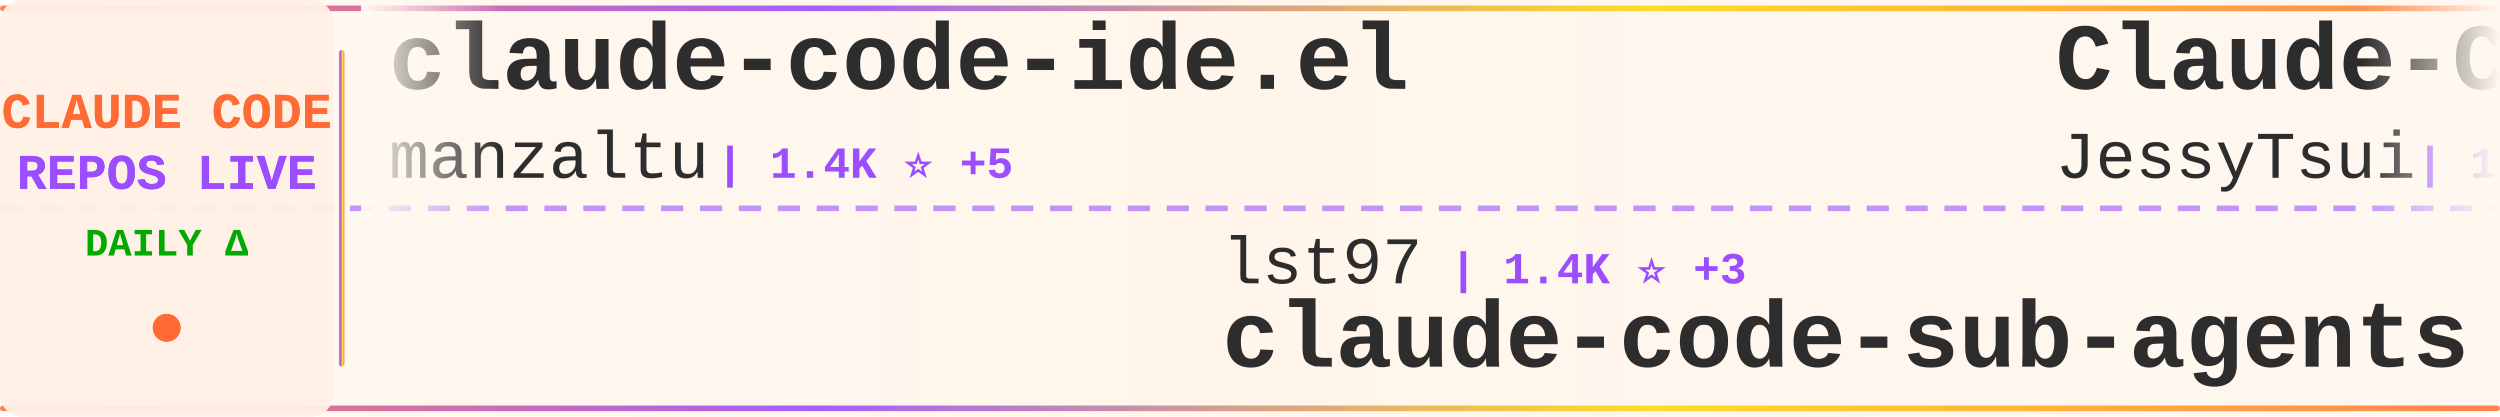
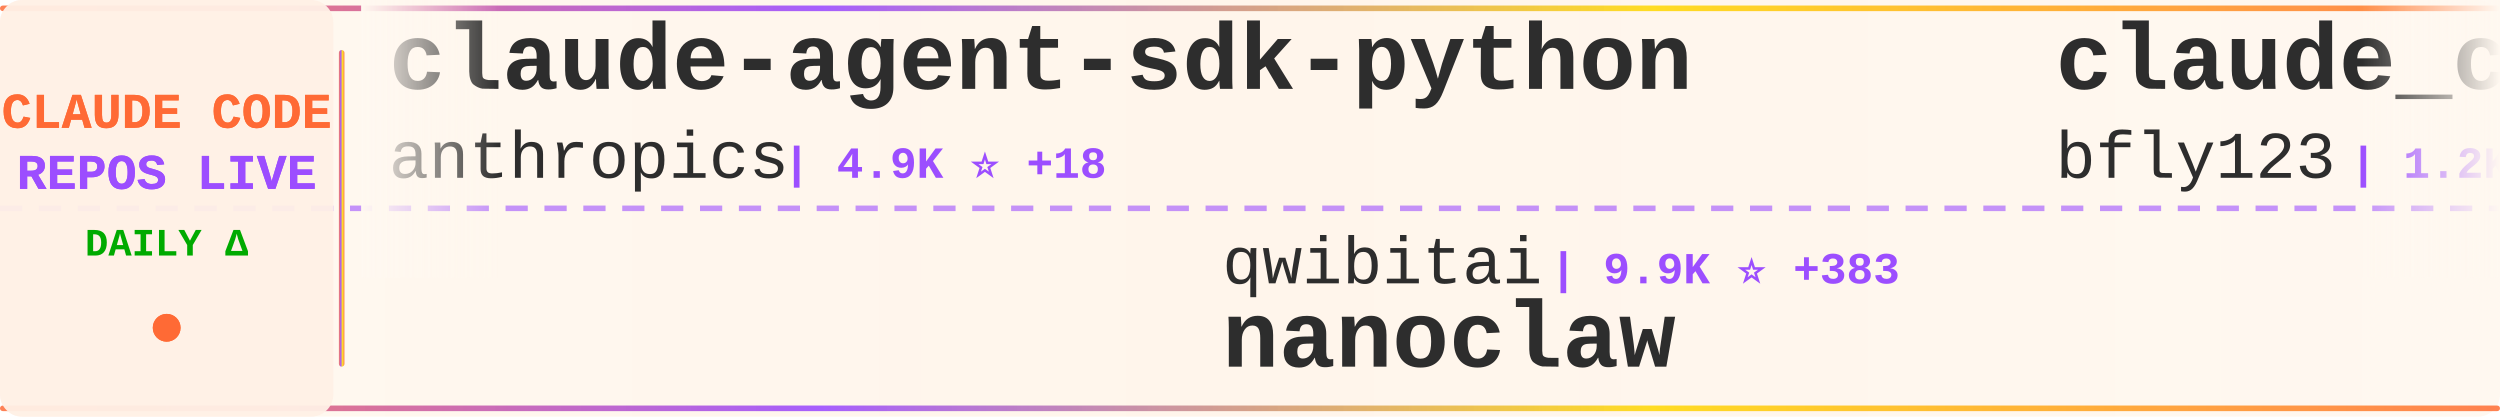
<svg xmlns="http://www.w3.org/2000/svg" width="900" height="150">
  <defs>
    <linearGradient id="tickerBg" x1="0%" y1="0%" x2="100%" y2="0%">
      <stop offset="0%" style="stop-color:#fff8f0;stop-opacity:0.98" />
      <stop offset="50%" style="stop-color:#fff5eb;stop-opacity:1" />
      <stop offset="100%" style="stop-color:#fff8f0;stop-opacity:0.98" />
    </linearGradient>
    <linearGradient id="borderGrad" x1="0%" y1="0%" x2="100%" y2="0%">
      <stop offset="0%" style="stop-color:#FF6B35;stop-opacity:0.85">
        <animate attributeName="stop-opacity" values="0.85;1;0.85" dur="2s" repeatCount="indefinite" />
      </stop>
      <stop offset="33%" style="stop-color:#9C4EFF;stop-opacity:0.9">
        <animate attributeName="stop-opacity" values="0.9;1;0.9" dur="2.2s" repeatCount="indefinite" />
      </stop>
      <stop offset="66%" style="stop-color:#FFD700;stop-opacity:0.85">
        <animate attributeName="stop-opacity" values="0.85;1;0.85" dur="1.8s" repeatCount="indefinite" />
      </stop>
      <stop offset="100%" style="stop-color:#FF6B35;stop-opacity:0.85">
        <animate attributeName="stop-opacity" values="0.85;1;0.85" dur="2s" repeatCount="indefinite" />
      </stop>
    </linearGradient>
    <filter id="textGlow">
      <feGaussianBlur stdDeviation="0.15" result="coloredBlur" />
      <feMerge>
        <feMergeNode in="coloredBlur" />
        <feMergeNode in="SourceGraphic" />
      </feMerge>
    </filter>
    <filter id="metricGlow">
      <feGaussianBlur stdDeviation="0.2" result="coloredBlur" />
      <feMerge>
        <feMergeNode in="coloredBlur" />
        <feMergeNode in="SourceGraphic" />
      </feMerge>
    </filter>
    <linearGradient id="leftFade" x1="0%" y1="0%" x2="100%" y2="0%">
      <stop offset="0%" style="stop-color:#fff8f0;stop-opacity:1" />
      <stop offset="100%" style="stop-color:#fff8f0;stop-opacity:0" />
    </linearGradient>
    <linearGradient id="rightFade" x1="0%" y1="0%" x2="100%" y2="0%">
      <stop offset="0%" style="stop-color:#fff8f0;stop-opacity:0" />
      <stop offset="100%" style="stop-color:#fff8f0;stop-opacity:1" />
    </linearGradient>
  </defs>
  <rect width="900" height="150" fill="url(#tickerBg)" rx="8" />
  <rect x="0" y="2" width="900" height="2" fill="url(#borderGrad)" rx="1" />
  <rect x="0" y="146" width="900" height="2" fill="url(#borderGrad)" rx="1" />
  <line x1="0" y1="75" x2="900" y2="75" stroke="#9C4EFF" stroke-width="2" stroke-dasharray="8 6" opacity="0.6" />
  <rect x="0" y="0" width="120" height="150" fill="#fff0e6" opacity="0.95" rx="8" />
  <text x="60" y="46" font-family="'Courier New', monospace" font-size="18" font-weight="bold" fill="#FF6B35" text-anchor="middle" filter="url(#textGlow)">
    CLAUDE CODE
  </text>
  <text x="60" y="68" font-family="'Courier New', monospace" font-size="18" font-weight="bold" fill="#9C4EFF" text-anchor="middle" filter="url(#textGlow)">
    REPOS LIVE
  </text>
  <text x="60" y="92" font-family="'Courier New', monospace" font-size="14" font-weight="bold" fill="#00aa00" text-anchor="middle">
    DAILY Δ
  </text>
  <circle cx="60" cy="118" r="5" fill="#FF6B35" filter="url(#metricGlow)">
    <animate attributeName="r" values="4;6;4" dur="1.5s" repeatCount="indefinite" />
    <animate attributeName="opacity" values="0.6;1;0.6" dur="1.5s" repeatCount="indefinite" />
  </circle>
  <rect x="122" y="18" width="2" height="114" fill="url(#borderGrad)" rx="1" />
  <clipPath id="tickerClip">
    <rect x="130" y="0" width="770" height="150" />
  </clipPath>
  <g clip-path="url(#tickerClip)">
    <g id="tickerItems">
      <animateTransform attributeName="transform" attributeType="XML" type="translate" from="0 0" to="-3000 0" dur="54s" repeatCount="indefinite" />
      <g transform="translate(0, 0)">
-         <text x="140" y="32" font-family="'Courier New', monospace" font-size="34" font-weight="bold" fill="#2d2d2d">claude-code-ide.el</text>
-         <text x="140" y="64" font-family="'Courier New', monospace" font-size="24" font-weight="normal" fill="#2d2d2d" opacity="1.0">manzaltu</text>
-         <text x="258" y="64" font-family="'Courier New', monospace" font-size="16" font-weight="bold" fill="#9C4EFF"> | 1.4K ⭐ +5</text>
+         <text x="140" y="32" font-family="'Courier New', monospace" font-size="34" font-weight="bold" fill="#2d2d2d">claude-agent-sdk-python</text>
+         <text x="140" y="64" font-family="'Courier New', monospace" font-size="24" font-weight="normal" fill="#2d2d2d" opacity="1.0">anthropics</text>
+         <text x="282" y="64" font-family="'Courier New', monospace" font-size="16" font-weight="bold" fill="#9C4EFF"> | 4.9K ⭐ +18</text>
      </g>
      <g transform="translate(300, 0)">
-         <text x="140" y="102" font-family="'Courier New', monospace" font-size="24" font-weight="normal" fill="#2d2d2d" opacity="1.0">lst97</text>
-         <text x="222" y="102" font-family="'Courier New', monospace" font-size="16" font-weight="bold" fill="#9C4EFF"> | 1.4K ⭐ +3</text>
-         <text x="140" y="132" font-family="'Courier New', monospace" font-size="34" font-weight="bold" fill="#2d2d2d">claude-code-sub-agents</text>
+         <text x="140" y="102" font-family="'Courier New', monospace" font-size="24" font-weight="normal" fill="#2d2d2d" opacity="1.0">qwibitai</text>
+         <text x="258" y="102" font-family="'Courier New', monospace" font-size="16" font-weight="bold" fill="#9C4EFF"> | 9.9K ⭐ +383</text>
+         <text x="140" y="132" font-family="'Courier New', monospace" font-size="34" font-weight="bold" fill="#2d2d2d">nanoclaw</text>
      </g>
      <g transform="translate(600, 0)">
-         <text x="140" y="32" font-family="'Courier New', monospace" font-size="34" font-weight="bold" fill="#2d2d2d">Claude-Code-Remote</text>
-         <text x="140" y="64" font-family="'Courier New', monospace" font-size="24" font-weight="normal" fill="#2d2d2d" opacity="1.0">JessyTsui</text>
-         <text x="270" y="64" font-family="'Courier New', monospace" font-size="16" font-weight="bold" fill="#9C4EFF"> | 1.1K ⭐ +3</text>
+         <text x="140" y="32" font-family="'Courier New', monospace" font-size="34" font-weight="bold" fill="#2d2d2d">claude_code_bridge</text>
+         <text x="140" y="64" font-family="'Courier New', monospace" font-size="24" font-weight="normal" fill="#2d2d2d" opacity="1.0">bfly123</text>
+         <text x="246" y="64" font-family="'Courier New', monospace" font-size="16" font-weight="bold" fill="#9C4EFF"> | 1.2K ⭐ +5</text>
      </g>
      <g transform="translate(900, 0)">
-         <text x="140" y="102" font-family="'Courier New', monospace" font-size="24" font-weight="normal" fill="#2d2d2d" opacity="1.0">ghuntley</text>
-         <text x="258" y="102" font-family="'Courier New', monospace" font-size="16" font-weight="bold" fill="#9C4EFF"> | 839 ⭐ +1</text>
-         <text x="140" y="132" font-family="'Courier New', monospace" font-size="34" font-weight="bold" fill="#2d2d2d">claude-code-source-code-...</text>
+         <text x="140" y="102" font-family="'Courier New', monospace" font-size="24" font-weight="normal" fill="#2d2d2d" opacity="1.0">Cranot</text>
+         <text x="234" y="102" font-family="'Courier New', monospace" font-size="16" font-weight="bold" fill="#9C4EFF"> | 2.4K ⭐ +3</text>
+         <text x="140" y="132" font-family="'Courier New', monospace" font-size="34" font-weight="bold" fill="#2d2d2d">claude-code-guide</text>
      </g>
      <g transform="translate(1200, 0)">
-         <text x="140" y="32" font-family="'Courier New', monospace" font-size="34" font-weight="bold" fill="#2d2d2d">claude-code-cheat-sheet</text>
-         <text x="140" y="64" font-family="'Courier New', monospace" font-size="24" font-weight="normal" fill="#2d2d2d" opacity="1.0">Njengah</text>
-         <text x="246" y="64" font-family="'Courier New', monospace" font-size="16" font-weight="bold" fill="#9C4EFF"> | 1.4K ⭐ +6</text>
+         <text x="140" y="32" font-family="'Courier New', monospace" font-size="34" font-weight="bold" fill="#2d2d2d">claude-plugins-official</text>
+         <text x="140" y="64" font-family="'Courier New', monospace" font-size="24" font-weight="normal" fill="#2d2d2d" opacity="1.0">anthropics</text>
+         <text x="282" y="64" font-family="'Courier New', monospace" font-size="16" font-weight="bold" fill="#9C4EFF"> | 7.9K ⭐ +257</text>
      </g>
      <g transform="translate(1500, 0)">
-         <text x="140" y="102" font-family="'Courier New', monospace" font-size="24" font-weight="normal" fill="#2d2d2d" opacity="1.0">jeremylongshore</text>
-         <text x="342" y="102" font-family="'Courier New', monospace" font-size="16" font-weight="bold" fill="#9C4EFF"> | 1.4K ⭐ +8</text>
-         <text x="140" y="132" font-family="'Courier New', monospace" font-size="34" font-weight="bold" fill="#2d2d2d">claude-code-plugins-plus...</text>
+         <text x="140" y="102" font-family="'Courier New', monospace" font-size="24" font-weight="normal" fill="#2d2d2d" opacity="1.0">RichardAtCT</text>
+         <text x="294" y="102" font-family="'Courier New', monospace" font-size="16" font-weight="bold" fill="#9C4EFF"> | 1.2K ⭐ +167</text>
+         <text x="140" y="132" font-family="'Courier New', monospace" font-size="34" font-weight="bold" fill="#2d2d2d">claude-code-telegram</text>
      </g>
      <g transform="translate(1800, 0)">
-         <text x="140" y="32" font-family="'Courier New', monospace" font-size="34" font-weight="bold" fill="#2d2d2d">claude-code-guide</text>
-         <text x="140" y="64" font-family="'Courier New', monospace" font-size="24" font-weight="normal" fill="#2d2d2d" opacity="1.0">Cranot</text>
-         <text x="234" y="64" font-family="'Courier New', monospace" font-size="16" font-weight="bold" fill="#9C4EFF"> | 2.4K ⭐ +3</text>
+         <text x="140" y="32" font-family="'Courier New', monospace" font-size="34" font-weight="bold" fill="#2d2d2d">learn-claude-code</text>
+         <text x="140" y="64" font-family="'Courier New', monospace" font-size="24" font-weight="normal" fill="#2d2d2d" opacity="1.0">shareAI-lab</text>
+         <text x="294" y="64" font-family="'Courier New', monospace" font-size="16" font-weight="bold" fill="#9C4EFF"> | 17.3K ⭐ +44</text>
      </g>
      <g transform="translate(2100, 0)">
-         <text x="140" y="102" font-family="'Courier New', monospace" font-size="24" font-weight="normal" fill="#2d2d2d" opacity="1.0">sugyan</text>
-         <text x="234" y="102" font-family="'Courier New', monospace" font-size="16" font-weight="bold" fill="#9C4EFF"> | 923 ⭐ +1</text>
-         <text x="140" y="132" font-family="'Courier New', monospace" font-size="34" font-weight="bold" fill="#2d2d2d">claude-code-webui</text>
+         <text x="140" y="102" font-family="'Courier New', monospace" font-size="24" font-weight="normal" fill="#2d2d2d" opacity="1.0">zebbern</text>
+         <text x="246" y="102" font-family="'Courier New', monospace" font-size="16" font-weight="bold" fill="#9C4EFF"> | 3.4K ⭐ +4</text>
+         <text x="140" y="132" font-family="'Courier New', monospace" font-size="34" font-weight="bold" fill="#2d2d2d">claude-code-guide</text>
      </g>
      <g transform="translate(2400, 0)">
-         <text x="140" y="32" font-family="'Courier New', monospace" font-size="34" font-weight="bold" fill="#2d2d2d">Claude-Code-Usage-Monito...</text>
-         <text x="140" y="64" font-family="'Courier New', monospace" font-size="24" font-weight="normal" fill="#2d2d2d" opacity="1.0">Maciek-roboblog</text>
-         <text x="342" y="64" font-family="'Courier New', monospace" font-size="16" font-weight="bold" fill="#9C4EFF"> | 6.6K ⭐ +12</text>
+         <text x="140" y="32" font-family="'Courier New', monospace" font-size="34" font-weight="bold" fill="#2d2d2d">claude-code-hub</text>
+         <text x="140" y="64" font-family="'Courier New', monospace" font-size="24" font-weight="normal" fill="#2d2d2d" opacity="1.0">ding113</text>
+         <text x="246" y="64" font-family="'Courier New', monospace" font-size="16" font-weight="bold" fill="#9C4EFF"> | 1.5K ⭐ +4</text>
      </g>
      <g transform="translate(2700, 0)">
-         <text x="140" y="102" font-family="'Courier New', monospace" font-size="24" font-weight="normal" fill="#2d2d2d" opacity="1.0">kodu-ai</text>
-         <text x="246" y="102" font-family="'Courier New', monospace" font-size="16" font-weight="bold" fill="#9C4EFF"> | 5.3K ⭐</text>
-         <text x="140" y="132" font-family="'Courier New', monospace" font-size="34" font-weight="bold" fill="#2d2d2d">claude-coder</text>
+         <text x="140" y="102" font-family="'Courier New', monospace" font-size="24" font-weight="normal" fill="#2d2d2d" opacity="1.0">d-kimuson</text>
+         <text x="270" y="102" font-family="'Courier New', monospace" font-size="16" font-weight="bold" fill="#9C4EFF"> | 898 ⭐ +3</text>
+         <text x="140" y="132" font-family="'Courier New', monospace" font-size="34" font-weight="bold" fill="#2d2d2d">claude-code-viewer</text>
      </g>
      <g transform="translate(3000, 0)">
-         <text x="140" y="32" font-family="'Courier New', monospace" font-size="34" font-weight="bold" fill="#2d2d2d">claude-code-ide.el</text>
-         <text x="140" y="64" font-family="'Courier New', monospace" font-size="24" font-weight="normal" fill="#2d2d2d" opacity="1.0">manzaltu</text>
-         <text x="258" y="64" font-family="'Courier New', monospace" font-size="16" font-weight="bold" fill="#9C4EFF"> | 1.4K ⭐ +5</text>
+         <text x="140" y="32" font-family="'Courier New', monospace" font-size="34" font-weight="bold" fill="#2d2d2d">claude-agent-sdk-python</text>
+         <text x="140" y="64" font-family="'Courier New', monospace" font-size="24" font-weight="normal" fill="#2d2d2d" opacity="1.0">anthropics</text>
+         <text x="282" y="64" font-family="'Courier New', monospace" font-size="16" font-weight="bold" fill="#9C4EFF"> | 4.9K ⭐ +18</text>
      </g>
      <g transform="translate(3300, 0)">
-         <text x="140" y="102" font-family="'Courier New', monospace" font-size="24" font-weight="normal" fill="#2d2d2d" opacity="1.0">lst97</text>
-         <text x="222" y="102" font-family="'Courier New', monospace" font-size="16" font-weight="bold" fill="#9C4EFF"> | 1.4K ⭐ +3</text>
-         <text x="140" y="132" font-family="'Courier New', monospace" font-size="34" font-weight="bold" fill="#2d2d2d">claude-code-sub-agents</text>
+         <text x="140" y="102" font-family="'Courier New', monospace" font-size="24" font-weight="normal" fill="#2d2d2d" opacity="1.0">qwibitai</text>
+         <text x="258" y="102" font-family="'Courier New', monospace" font-size="16" font-weight="bold" fill="#9C4EFF"> | 9.9K ⭐ +383</text>
+         <text x="140" y="132" font-family="'Courier New', monospace" font-size="34" font-weight="bold" fill="#2d2d2d">nanoclaw</text>
      </g>
      <g transform="translate(3600, 0)">
-         <text x="140" y="32" font-family="'Courier New', monospace" font-size="34" font-weight="bold" fill="#2d2d2d">Claude-Code-Remote</text>
-         <text x="140" y="64" font-family="'Courier New', monospace" font-size="24" font-weight="normal" fill="#2d2d2d" opacity="1.0">JessyTsui</text>
-         <text x="270" y="64" font-family="'Courier New', monospace" font-size="16" font-weight="bold" fill="#9C4EFF"> | 1.1K ⭐ +3</text>
+         <text x="140" y="32" font-family="'Courier New', monospace" font-size="34" font-weight="bold" fill="#2d2d2d">claude_code_bridge</text>
+         <text x="140" y="64" font-family="'Courier New', monospace" font-size="24" font-weight="normal" fill="#2d2d2d" opacity="1.0">bfly123</text>
+         <text x="246" y="64" font-family="'Courier New', monospace" font-size="16" font-weight="bold" fill="#9C4EFF"> | 1.2K ⭐ +5</text>
      </g>
      <g transform="translate(3900, 0)">
-         <text x="140" y="102" font-family="'Courier New', monospace" font-size="24" font-weight="normal" fill="#2d2d2d" opacity="1.0">ghuntley</text>
-         <text x="258" y="102" font-family="'Courier New', monospace" font-size="16" font-weight="bold" fill="#9C4EFF"> | 839 ⭐ +1</text>
-         <text x="140" y="132" font-family="'Courier New', monospace" font-size="34" font-weight="bold" fill="#2d2d2d">claude-code-source-code-...</text>
+         <text x="140" y="102" font-family="'Courier New', monospace" font-size="24" font-weight="normal" fill="#2d2d2d" opacity="1.0">Cranot</text>
+         <text x="234" y="102" font-family="'Courier New', monospace" font-size="16" font-weight="bold" fill="#9C4EFF"> | 2.4K ⭐ +3</text>
+         <text x="140" y="132" font-family="'Courier New', monospace" font-size="34" font-weight="bold" fill="#2d2d2d">claude-code-guide</text>
      </g>
    </g>
  </g>
  <rect x="130" y="0" width="50" height="100" fill="url(#leftFade)" />
  <rect x="850" y="0" width="50" height="100" fill="url(#rightFade)" />
</svg>
